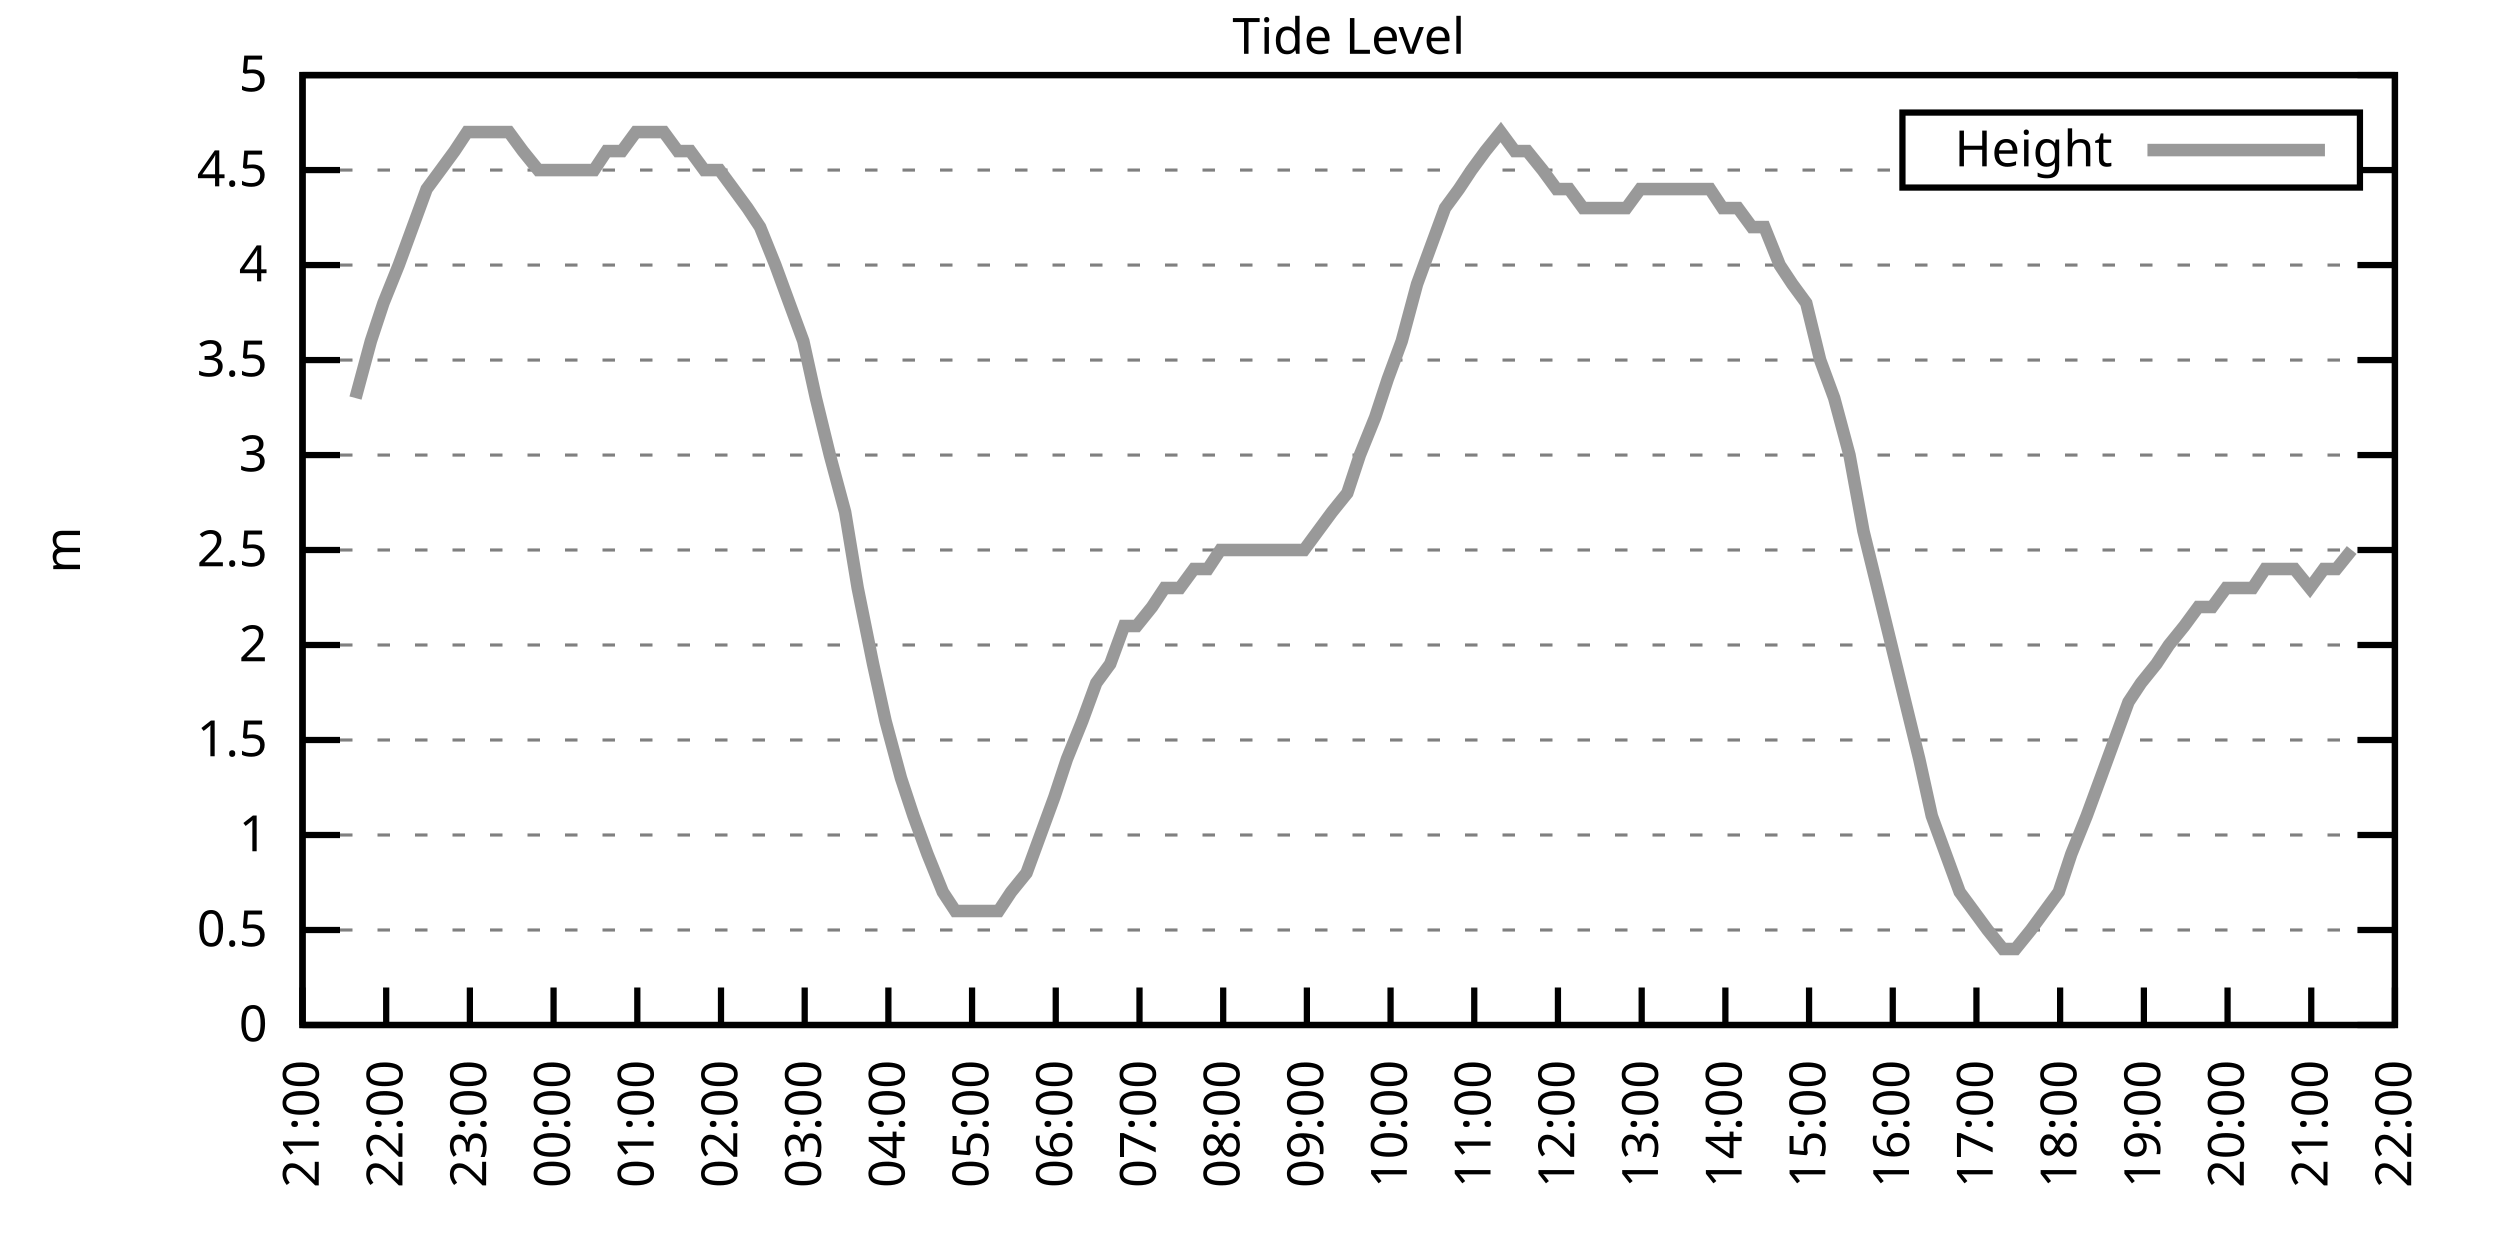
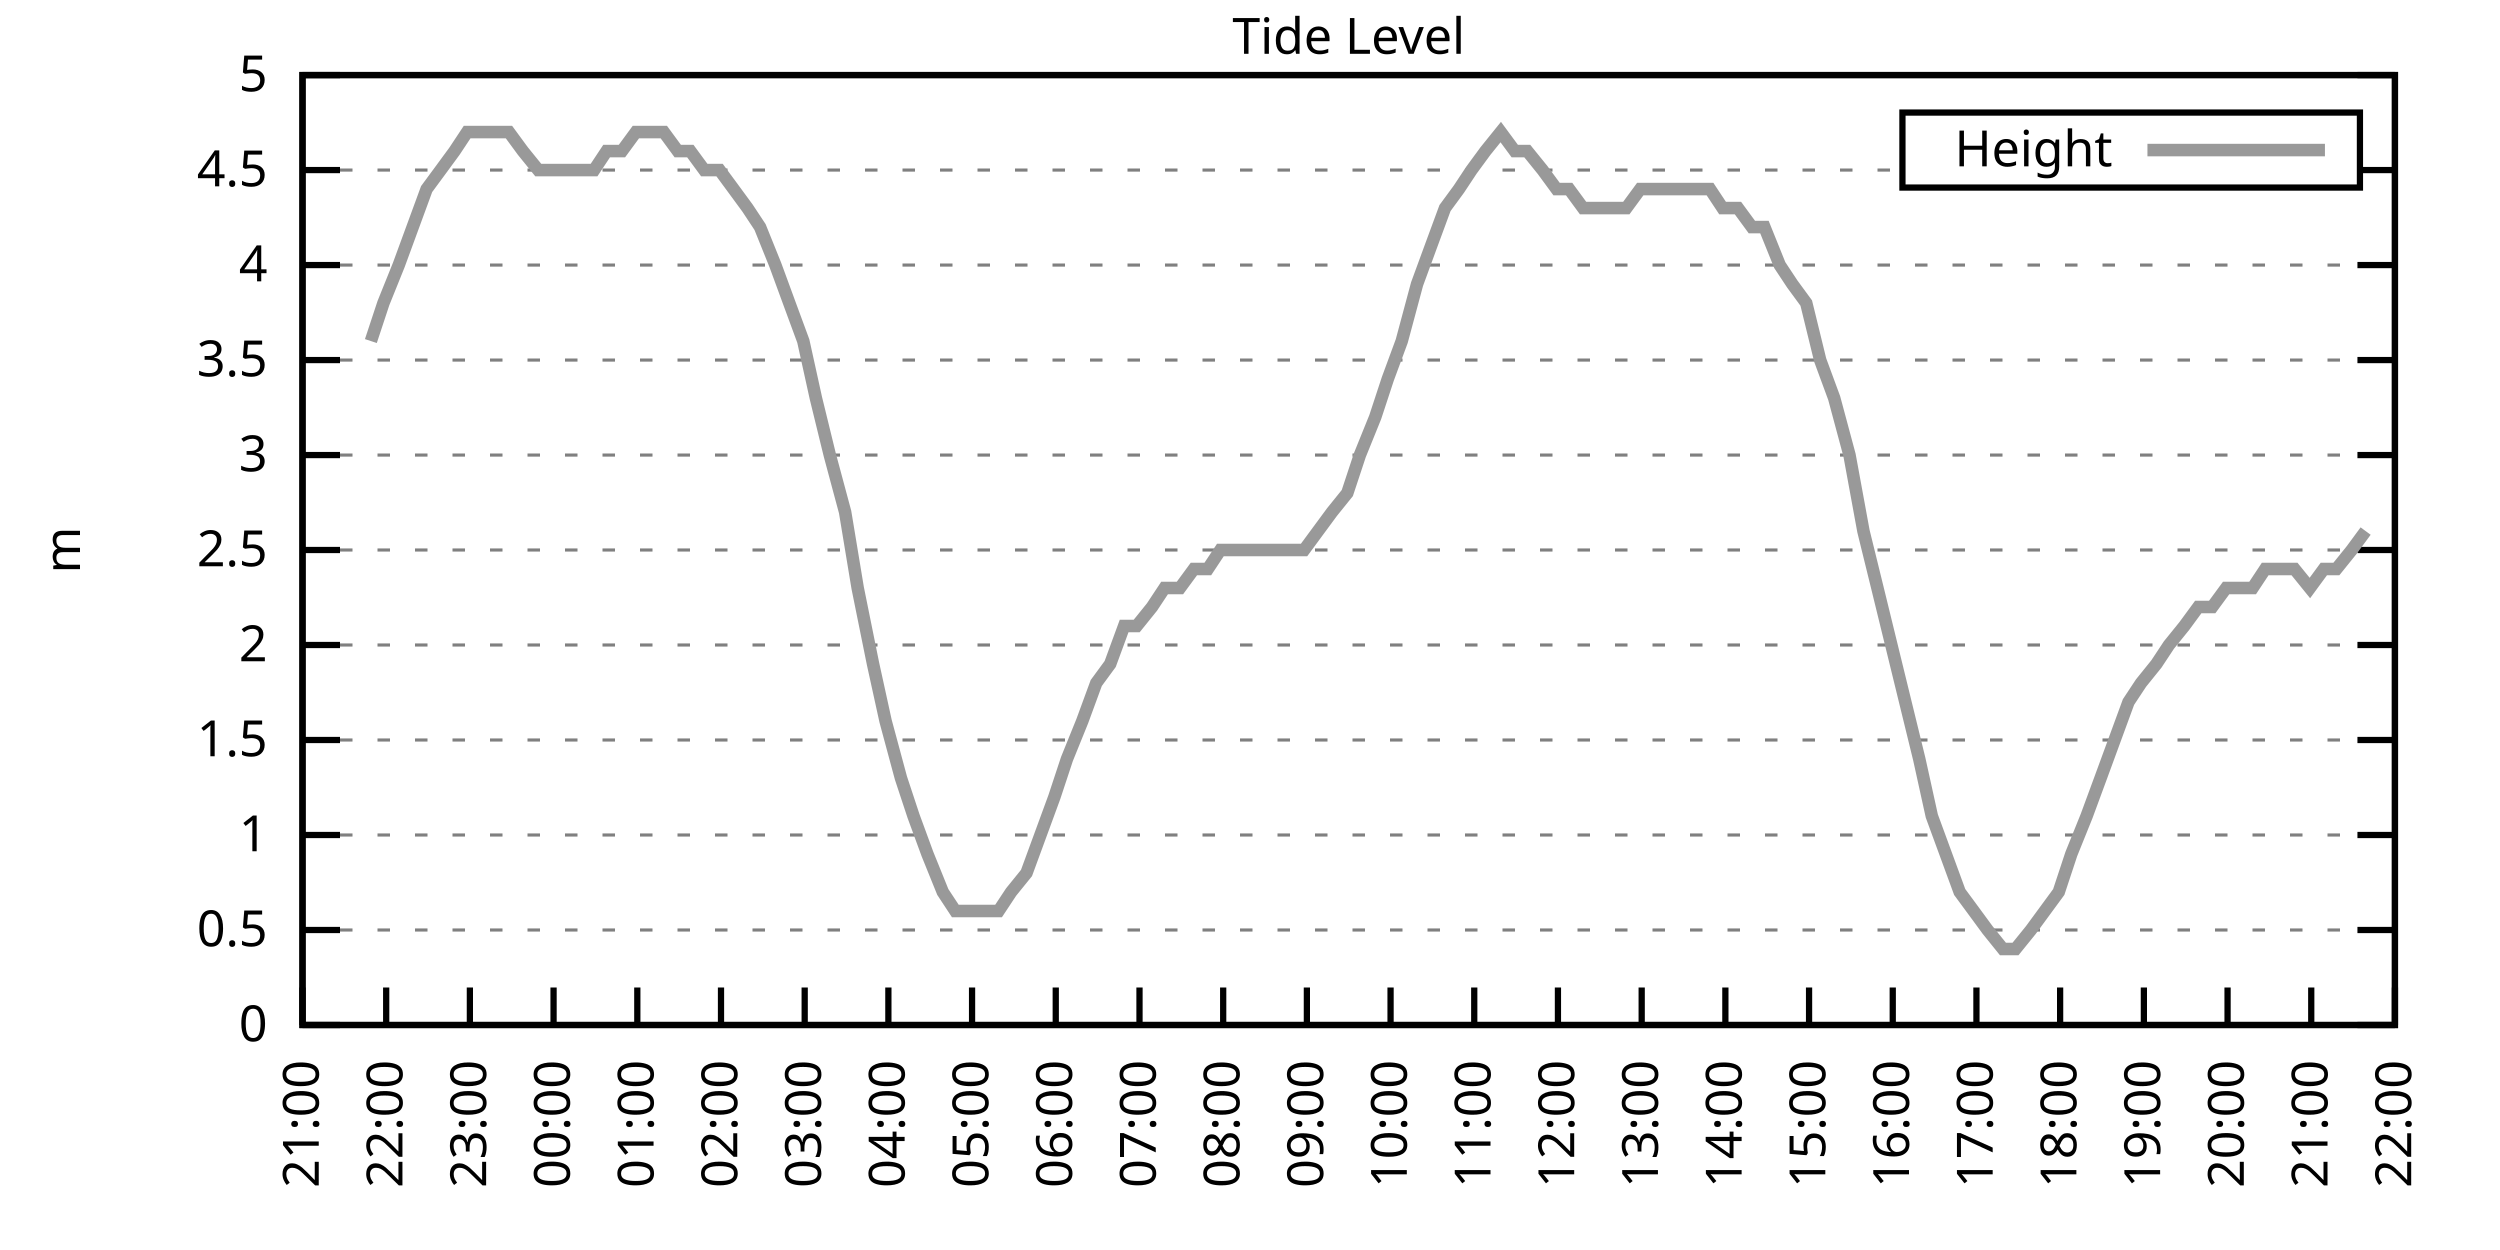
<svg xmlns="http://www.w3.org/2000/svg" xmlns:xlink="http://www.w3.org/1999/xlink" width="400" height="200" viewBox="0 0 400 200">
  <g id="gnuplot_canvas">
    <rect x="0" y="0" width="400" height="200" fill="none" />
    <defs>
      <circle id="gpDot" r="0.5" stroke-width="0.5" stroke="currentColor" />
      <path id="gpPt0" stroke-width="0.333" stroke="currentColor" d="M-1,0 h2 M0,-1 v2" />
      <path id="gpPt1" stroke-width="0.333" stroke="currentColor" d="M-1,-1 L1,1 M1,-1 L-1,1" />
      <path id="gpPt2" stroke-width="0.333" stroke="currentColor" d="M-1,0 L1,0 M0,-1 L0,1 M-1,-1 L1,1 M-1,1 L1,-1" />
      <rect id="gpPt3" stroke-width="0.333" stroke="currentColor" x="-1" y="-1" width="2" height="2" />
      <rect id="gpPt4" stroke-width="0.333" stroke="currentColor" fill="currentColor" x="-1" y="-1" width="2" height="2" />
      <circle id="gpPt5" stroke-width="0.333" stroke="currentColor" cx="0" cy="0" r="1" />
      <use xlink:href="#gpPt5" id="gpPt6" fill="currentColor" stroke="none" />
      <path id="gpPt7" stroke-width="0.333" stroke="currentColor" d="M0,-1.33 L-1.33,0.67 L1.33,0.67 z" />
      <use xlink:href="#gpPt7" id="gpPt8" fill="currentColor" stroke="none" />
      <use xlink:href="#gpPt7" id="gpPt9" stroke="currentColor" transform="rotate(180)" />
      <use xlink:href="#gpPt9" id="gpPt10" fill="currentColor" stroke="none" />
      <use xlink:href="#gpPt3" id="gpPt11" stroke="currentColor" transform="rotate(45)" />
      <use xlink:href="#gpPt11" id="gpPt12" fill="currentColor" stroke="none" />
      <path id="gpPt13" stroke-width="0.333" stroke="currentColor" d="M0,1.330 L1.265,0.411 L0.782,-1.067 L-0.782,-1.076 L-1.265,0.411 z" />
      <use xlink:href="#gpPt13" id="gpPt14" fill="currentColor" stroke="none" />
      <filter id="textbox" filterUnits="objectBoundingBox" x="0" y="0" height="1" width="1">
        <feFlood flood-color="white" flood-opacity="1" result="bgnd" />
        <feComposite in="SourceGraphic" in2="bgnd" operator="atop" />
      </filter>
      <filter id="greybox" filterUnits="objectBoundingBox" x="0" y="0" height="1" width="1">
        <feFlood flood-color="lightgrey" flood-opacity="1" result="grey" />
        <feComposite in="SourceGraphic" in2="grey" operator="atop" />
      </filter>
    </defs>
    <g fill="none" color="white" stroke="currentColor" stroke-width="1.00" stroke-linecap="butt" stroke-linejoin="miter">
</g>
    <g fill="none" color="black" stroke="currentColor" stroke-width="1.00" stroke-linecap="butt" stroke-linejoin="miter">
      <g stroke="none" shape-rendering="crispEdges">
        <polygon fill="rgb(255, 255, 255)" points="48.40,164.00 383.18,164.00 383.18,12.02 48.40,12.02 " />
      </g>
    </g>
    <g fill="none" color="black" stroke="currentColor" stroke-width="1.00" stroke-linecap="butt" stroke-linejoin="miter">
</g>
    <g fill="none" color="black" stroke="black" stroke-width="0.50" stroke-linecap="butt" stroke-linejoin="miter">
</g>
    <g fill="none" color="gray" stroke="currentColor" stroke-width="0.50" stroke-linecap="butt" stroke-linejoin="miter">
      <path stroke="gray" stroke-dasharray="2,4" class="gridline" d="M48.40,164.00 L383.19,164.00  " />
    </g>
    <g fill="none" color="gray" stroke="gray" stroke-width="1.00" stroke-linecap="butt" stroke-linejoin="miter">
</g>
    <g fill="none" color="black" stroke="currentColor" stroke-width="1.00" stroke-linecap="butt" stroke-linejoin="miter">
      <path stroke="black" d="M48.40,164.00 L54.40,164.00 M383.19,164.00 L377.19,164.00  " />
      <g transform="translate(42.80,166.60)" stroke="none" fill="black" font-family="Sans" font-size="8.00" text-anchor="end">
        <text>
          <tspan font-family="Sans"> 0</tspan>
        </text>
      </g>
    </g>
    <g fill="none" color="black" stroke="currentColor" stroke-width="1.00" stroke-linecap="butt" stroke-linejoin="miter">
</g>
    <g fill="none" color="black" stroke="black" stroke-width="0.50" stroke-linecap="butt" stroke-linejoin="miter">
</g>
    <g fill="none" color="gray" stroke="currentColor" stroke-width="0.50" stroke-linecap="butt" stroke-linejoin="miter">
      <path stroke="gray" stroke-dasharray="2,4" class="gridline" d="M48.40,148.80 L383.19,148.80  " />
    </g>
    <g fill="none" color="gray" stroke="gray" stroke-width="1.00" stroke-linecap="butt" stroke-linejoin="miter">
</g>
    <g fill="none" color="black" stroke="currentColor" stroke-width="1.00" stroke-linecap="butt" stroke-linejoin="miter">
      <path stroke="black" d="M48.40,148.80 L54.40,148.80 M383.19,148.80 L377.19,148.80  " />
      <g transform="translate(42.80,151.40)" stroke="none" fill="black" font-family="Sans" font-size="8.00" text-anchor="end">
        <text>
          <tspan font-family="Sans"> 0.5</tspan>
        </text>
      </g>
    </g>
    <g fill="none" color="black" stroke="currentColor" stroke-width="1.00" stroke-linecap="butt" stroke-linejoin="miter">
</g>
    <g fill="none" color="black" stroke="black" stroke-width="0.50" stroke-linecap="butt" stroke-linejoin="miter">
</g>
    <g fill="none" color="gray" stroke="currentColor" stroke-width="0.50" stroke-linecap="butt" stroke-linejoin="miter">
      <path stroke="gray" stroke-dasharray="2,4" class="gridline" d="M48.40,133.60 L383.19,133.60  " />
    </g>
    <g fill="none" color="gray" stroke="gray" stroke-width="1.00" stroke-linecap="butt" stroke-linejoin="miter">
</g>
    <g fill="none" color="black" stroke="currentColor" stroke-width="1.00" stroke-linecap="butt" stroke-linejoin="miter">
      <path stroke="black" d="M48.40,133.60 L54.40,133.60 M383.19,133.60 L377.19,133.60  " />
      <g transform="translate(42.80,136.20)" stroke="none" fill="black" font-family="Sans" font-size="8.00" text-anchor="end">
        <text>
          <tspan font-family="Sans"> 1</tspan>
        </text>
      </g>
    </g>
    <g fill="none" color="black" stroke="currentColor" stroke-width="1.00" stroke-linecap="butt" stroke-linejoin="miter">
</g>
    <g fill="none" color="black" stroke="black" stroke-width="0.50" stroke-linecap="butt" stroke-linejoin="miter">
</g>
    <g fill="none" color="gray" stroke="currentColor" stroke-width="0.50" stroke-linecap="butt" stroke-linejoin="miter">
      <path stroke="gray" stroke-dasharray="2,4" class="gridline" d="M48.40,118.40 L383.19,118.40  " />
    </g>
    <g fill="none" color="gray" stroke="gray" stroke-width="1.00" stroke-linecap="butt" stroke-linejoin="miter">
</g>
    <g fill="none" color="black" stroke="currentColor" stroke-width="1.00" stroke-linecap="butt" stroke-linejoin="miter">
      <path stroke="black" d="M48.40,118.40 L54.40,118.40 M383.19,118.40 L377.19,118.40  " />
      <g transform="translate(42.80,121.00)" stroke="none" fill="black" font-family="Sans" font-size="8.00" text-anchor="end">
        <text>
          <tspan font-family="Sans"> 1.5</tspan>
        </text>
      </g>
    </g>
    <g fill="none" color="black" stroke="currentColor" stroke-width="1.00" stroke-linecap="butt" stroke-linejoin="miter">
</g>
    <g fill="none" color="black" stroke="black" stroke-width="0.50" stroke-linecap="butt" stroke-linejoin="miter">
</g>
    <g fill="none" color="gray" stroke="currentColor" stroke-width="0.50" stroke-linecap="butt" stroke-linejoin="miter">
      <path stroke="gray" stroke-dasharray="2,4" class="gridline" d="M48.40,103.20 L383.19,103.20  " />
    </g>
    <g fill="none" color="gray" stroke="gray" stroke-width="1.00" stroke-linecap="butt" stroke-linejoin="miter">
</g>
    <g fill="none" color="black" stroke="currentColor" stroke-width="1.00" stroke-linecap="butt" stroke-linejoin="miter">
      <path stroke="black" d="M48.40,103.20 L54.40,103.20 M383.19,103.20 L377.19,103.20  " />
      <g transform="translate(42.80,105.80)" stroke="none" fill="black" font-family="Sans" font-size="8.00" text-anchor="end">
        <text>
          <tspan font-family="Sans"> 2</tspan>
        </text>
      </g>
    </g>
    <g fill="none" color="black" stroke="currentColor" stroke-width="1.00" stroke-linecap="butt" stroke-linejoin="miter">
</g>
    <g fill="none" color="black" stroke="black" stroke-width="0.50" stroke-linecap="butt" stroke-linejoin="miter">
</g>
    <g fill="none" color="gray" stroke="currentColor" stroke-width="0.50" stroke-linecap="butt" stroke-linejoin="miter">
      <path stroke="gray" stroke-dasharray="2,4" class="gridline" d="M48.40,88.00 L383.19,88.00  " />
    </g>
    <g fill="none" color="gray" stroke="gray" stroke-width="1.00" stroke-linecap="butt" stroke-linejoin="miter">
</g>
    <g fill="none" color="black" stroke="currentColor" stroke-width="1.00" stroke-linecap="butt" stroke-linejoin="miter">
      <path stroke="black" d="M48.40,88.00 L54.40,88.00 M383.19,88.00 L377.19,88.00  " />
      <g transform="translate(42.80,90.60)" stroke="none" fill="black" font-family="Sans" font-size="8.00" text-anchor="end">
        <text>
          <tspan font-family="Sans"> 2.5</tspan>
        </text>
      </g>
    </g>
    <g fill="none" color="black" stroke="currentColor" stroke-width="1.00" stroke-linecap="butt" stroke-linejoin="miter">
</g>
    <g fill="none" color="black" stroke="black" stroke-width="0.50" stroke-linecap="butt" stroke-linejoin="miter">
</g>
    <g fill="none" color="gray" stroke="currentColor" stroke-width="0.50" stroke-linecap="butt" stroke-linejoin="miter">
      <path stroke="gray" stroke-dasharray="2,4" class="gridline" d="M48.40,72.81 L383.19,72.81  " />
    </g>
    <g fill="none" color="gray" stroke="gray" stroke-width="1.00" stroke-linecap="butt" stroke-linejoin="miter">
</g>
    <g fill="none" color="black" stroke="currentColor" stroke-width="1.00" stroke-linecap="butt" stroke-linejoin="miter">
      <path stroke="black" d="M48.40,72.81 L54.40,72.81 M383.19,72.81 L377.19,72.81  " />
      <g transform="translate(42.80,75.41)" stroke="none" fill="black" font-family="Sans" font-size="8.00" text-anchor="end">
        <text>
          <tspan font-family="Sans"> 3</tspan>
        </text>
      </g>
    </g>
    <g fill="none" color="black" stroke="currentColor" stroke-width="1.00" stroke-linecap="butt" stroke-linejoin="miter">
</g>
    <g fill="none" color="black" stroke="black" stroke-width="0.50" stroke-linecap="butt" stroke-linejoin="miter">
</g>
    <g fill="none" color="gray" stroke="currentColor" stroke-width="0.50" stroke-linecap="butt" stroke-linejoin="miter">
      <path stroke="gray" stroke-dasharray="2,4" class="gridline" d="M48.40,57.61 L383.19,57.61  " />
    </g>
    <g fill="none" color="gray" stroke="gray" stroke-width="1.00" stroke-linecap="butt" stroke-linejoin="miter">
</g>
    <g fill="none" color="black" stroke="currentColor" stroke-width="1.00" stroke-linecap="butt" stroke-linejoin="miter">
      <path stroke="black" d="M48.40,57.61 L54.40,57.61 M383.19,57.61 L377.19,57.61  " />
      <g transform="translate(42.80,60.21)" stroke="none" fill="black" font-family="Sans" font-size="8.00" text-anchor="end">
        <text>
          <tspan font-family="Sans"> 3.5</tspan>
        </text>
      </g>
    </g>
    <g fill="none" color="black" stroke="currentColor" stroke-width="1.00" stroke-linecap="butt" stroke-linejoin="miter">
</g>
    <g fill="none" color="black" stroke="black" stroke-width="0.50" stroke-linecap="butt" stroke-linejoin="miter">
</g>
    <g fill="none" color="gray" stroke="currentColor" stroke-width="0.50" stroke-linecap="butt" stroke-linejoin="miter">
      <path stroke="gray" stroke-dasharray="2,4" class="gridline" d="M48.40,42.41 L383.19,42.41  " />
    </g>
    <g fill="none" color="gray" stroke="gray" stroke-width="1.00" stroke-linecap="butt" stroke-linejoin="miter">
</g>
    <g fill="none" color="black" stroke="currentColor" stroke-width="1.00" stroke-linecap="butt" stroke-linejoin="miter">
      <path stroke="black" d="M48.40,42.41 L54.40,42.41 M383.19,42.41 L377.19,42.41  " />
      <g transform="translate(42.80,45.01)" stroke="none" fill="black" font-family="Sans" font-size="8.00" text-anchor="end">
        <text>
          <tspan font-family="Sans"> 4</tspan>
        </text>
      </g>
    </g>
    <g fill="none" color="black" stroke="currentColor" stroke-width="1.00" stroke-linecap="butt" stroke-linejoin="miter">
</g>
    <g fill="none" color="black" stroke="black" stroke-width="0.50" stroke-linecap="butt" stroke-linejoin="miter">
</g>
    <g fill="none" color="gray" stroke="currentColor" stroke-width="0.50" stroke-linecap="butt" stroke-linejoin="miter">
      <path stroke="gray" stroke-dasharray="2,4" class="gridline" d="M48.40,27.21 L304.39,27.21 M377.59,27.21 L383.19,27.21  " />
    </g>
    <g fill="none" color="gray" stroke="gray" stroke-width="1.00" stroke-linecap="butt" stroke-linejoin="miter">
</g>
    <g fill="none" color="black" stroke="currentColor" stroke-width="1.00" stroke-linecap="butt" stroke-linejoin="miter">
      <path stroke="black" d="M48.40,27.21 L54.40,27.21 M383.19,27.21 L377.19,27.21  " />
      <g transform="translate(42.80,29.81)" stroke="none" fill="black" font-family="Sans" font-size="8.00" text-anchor="end">
        <text>
          <tspan font-family="Sans"> 4.5</tspan>
        </text>
      </g>
    </g>
    <g fill="none" color="black" stroke="currentColor" stroke-width="1.00" stroke-linecap="butt" stroke-linejoin="miter">
</g>
    <g fill="none" color="black" stroke="black" stroke-width="0.50" stroke-linecap="butt" stroke-linejoin="miter">
</g>
    <g fill="none" color="gray" stroke="currentColor" stroke-width="0.50" stroke-linecap="butt" stroke-linejoin="miter">
      <path stroke="gray" stroke-dasharray="2,4" class="gridline" d="M48.40,12.01 L383.19,12.01  " />
    </g>
    <g fill="none" color="gray" stroke="gray" stroke-width="1.00" stroke-linecap="butt" stroke-linejoin="miter">
</g>
    <g fill="none" color="black" stroke="currentColor" stroke-width="1.00" stroke-linecap="butt" stroke-linejoin="miter">
      <path stroke="black" d="M48.40,12.01 L54.40,12.01 M383.19,12.01 L377.19,12.01  " />
      <g transform="translate(42.80,14.61)" stroke="none" fill="black" font-family="Sans" font-size="8.00" text-anchor="end">
        <text>
          <tspan font-family="Sans"> 5</tspan>
        </text>
      </g>
    </g>
    <g fill="none" color="black" stroke="currentColor" stroke-width="1.00" stroke-linecap="butt" stroke-linejoin="miter">
      <path stroke="black" d="M48.40,164.00 L48.40,158.00  " />
      <g transform="translate(51.00,169.60) rotate(270.00)" stroke="none" fill="black" font-family="Sans" font-size="8.00" text-anchor="end">
        <text>
          <tspan font-family="Sans">21:00</tspan>
        </text>
      </g>
    </g>
    <g fill="none" color="black" stroke="currentColor" stroke-width="1.00" stroke-linecap="butt" stroke-linejoin="miter">
      <path stroke="black" d="M61.79,164.00 L61.79,158.00  " />
      <g transform="translate(64.39,169.60) rotate(270.00)" stroke="none" fill="black" font-family="Sans" font-size="8.00" text-anchor="end">
        <text>
          <tspan font-family="Sans">22:00</tspan>
        </text>
      </g>
    </g>
    <g fill="none" color="black" stroke="currentColor" stroke-width="1.00" stroke-linecap="butt" stroke-linejoin="miter">
      <path stroke="black" d="M75.18,164.00 L75.18,158.00  " />
      <g transform="translate(77.78,169.60) rotate(270.00)" stroke="none" fill="black" font-family="Sans" font-size="8.00" text-anchor="end">
        <text>
          <tspan font-family="Sans">23:00</tspan>
        </text>
      </g>
    </g>
    <g fill="none" color="black" stroke="currentColor" stroke-width="1.00" stroke-linecap="butt" stroke-linejoin="miter">
      <path stroke="black" d="M88.57,164.00 L88.57,158.00  " />
      <g transform="translate(91.17,169.60) rotate(270.00)" stroke="none" fill="black" font-family="Sans" font-size="8.00" text-anchor="end">
        <text>
          <tspan font-family="Sans">00:00</tspan>
        </text>
      </g>
    </g>
    <g fill="none" color="black" stroke="currentColor" stroke-width="1.00" stroke-linecap="butt" stroke-linejoin="miter">
      <path stroke="black" d="M101.97,164.00 L101.97,158.00  " />
      <g transform="translate(104.57,169.60) rotate(270.00)" stroke="none" fill="black" font-family="Sans" font-size="8.00" text-anchor="end">
        <text>
          <tspan font-family="Sans">01:00</tspan>
        </text>
      </g>
    </g>
    <g fill="none" color="black" stroke="currentColor" stroke-width="1.00" stroke-linecap="butt" stroke-linejoin="miter">
      <path stroke="black" d="M115.36,164.00 L115.36,158.00  " />
      <g transform="translate(117.96,169.60) rotate(270.00)" stroke="none" fill="black" font-family="Sans" font-size="8.00" text-anchor="end">
        <text>
          <tspan font-family="Sans">02:00</tspan>
        </text>
      </g>
    </g>
    <g fill="none" color="black" stroke="currentColor" stroke-width="1.00" stroke-linecap="butt" stroke-linejoin="miter">
      <path stroke="black" d="M128.75,164.00 L128.75,158.00  " />
      <g transform="translate(131.35,169.60) rotate(270.00)" stroke="none" fill="black" font-family="Sans" font-size="8.00" text-anchor="end">
        <text>
          <tspan font-family="Sans">03:00</tspan>
        </text>
      </g>
    </g>
    <g fill="none" color="black" stroke="currentColor" stroke-width="1.00" stroke-linecap="butt" stroke-linejoin="miter">
      <path stroke="black" d="M142.14,164.00 L142.14,158.00  " />
      <g transform="translate(144.74,169.60) rotate(270.00)" stroke="none" fill="black" font-family="Sans" font-size="8.00" text-anchor="end">
        <text>
          <tspan font-family="Sans">04:00</tspan>
        </text>
      </g>
    </g>
    <g fill="none" color="black" stroke="currentColor" stroke-width="1.00" stroke-linecap="butt" stroke-linejoin="miter">
      <path stroke="black" d="M155.53,164.00 L155.53,158.00  " />
      <g transform="translate(158.13,169.60) rotate(270.00)" stroke="none" fill="black" font-family="Sans" font-size="8.00" text-anchor="end">
        <text>
          <tspan font-family="Sans">05:00</tspan>
        </text>
      </g>
    </g>
    <g fill="none" color="black" stroke="currentColor" stroke-width="1.00" stroke-linecap="butt" stroke-linejoin="miter">
      <path stroke="black" d="M168.92,164.00 L168.92,158.00  " />
      <g transform="translate(171.52,169.60) rotate(270.00)" stroke="none" fill="black" font-family="Sans" font-size="8.00" text-anchor="end">
        <text>
          <tspan font-family="Sans">06:00</tspan>
        </text>
      </g>
    </g>
    <g fill="none" color="black" stroke="currentColor" stroke-width="1.00" stroke-linecap="butt" stroke-linejoin="miter">
      <path stroke="black" d="M182.32,164.00 L182.32,158.00  " />
      <g transform="translate(184.92,169.60) rotate(270.00)" stroke="none" fill="black" font-family="Sans" font-size="8.00" text-anchor="end">
        <text>
          <tspan font-family="Sans">07:00</tspan>
        </text>
      </g>
    </g>
    <g fill="none" color="black" stroke="currentColor" stroke-width="1.00" stroke-linecap="butt" stroke-linejoin="miter">
      <path stroke="black" d="M195.71,164.00 L195.71,158.00  " />
      <g transform="translate(198.31,169.60) rotate(270.00)" stroke="none" fill="black" font-family="Sans" font-size="8.00" text-anchor="end">
        <text>
          <tspan font-family="Sans">08:00</tspan>
        </text>
      </g>
    </g>
    <g fill="none" color="black" stroke="currentColor" stroke-width="1.00" stroke-linecap="butt" stroke-linejoin="miter">
      <path stroke="black" d="M209.10,164.00 L209.10,158.00  " />
      <g transform="translate(211.70,169.60) rotate(270.00)" stroke="none" fill="black" font-family="Sans" font-size="8.00" text-anchor="end">
        <text>
          <tspan font-family="Sans">09:00</tspan>
        </text>
      </g>
    </g>
    <g fill="none" color="black" stroke="currentColor" stroke-width="1.00" stroke-linecap="butt" stroke-linejoin="miter">
      <path stroke="black" d="M222.49,164.00 L222.49,158.00  " />
      <g transform="translate(225.09,169.60) rotate(270.00)" stroke="none" fill="black" font-family="Sans" font-size="8.00" text-anchor="end">
        <text>
          <tspan font-family="Sans">10:00</tspan>
        </text>
      </g>
    </g>
    <g fill="none" color="black" stroke="currentColor" stroke-width="1.00" stroke-linecap="butt" stroke-linejoin="miter">
      <path stroke="black" d="M235.88,164.00 L235.88,158.00  " />
      <g transform="translate(238.48,169.60) rotate(270.00)" stroke="none" fill="black" font-family="Sans" font-size="8.00" text-anchor="end">
        <text>
          <tspan font-family="Sans">11:00</tspan>
        </text>
      </g>
    </g>
    <g fill="none" color="black" stroke="currentColor" stroke-width="1.00" stroke-linecap="butt" stroke-linejoin="miter">
      <path stroke="black" d="M249.27,164.00 L249.27,158.00  " />
      <g transform="translate(251.87,169.60) rotate(270.00)" stroke="none" fill="black" font-family="Sans" font-size="8.00" text-anchor="end">
        <text>
          <tspan font-family="Sans">12:00</tspan>
        </text>
      </g>
    </g>
    <g fill="none" color="black" stroke="currentColor" stroke-width="1.00" stroke-linecap="butt" stroke-linejoin="miter">
      <path stroke="black" d="M262.67,164.00 L262.67,158.00  " />
      <g transform="translate(265.27,169.60) rotate(270.00)" stroke="none" fill="black" font-family="Sans" font-size="8.00" text-anchor="end">
        <text>
          <tspan font-family="Sans">13:00</tspan>
        </text>
      </g>
    </g>
    <g fill="none" color="black" stroke="currentColor" stroke-width="1.00" stroke-linecap="butt" stroke-linejoin="miter">
      <path stroke="black" d="M276.06,164.00 L276.06,158.00  " />
      <g transform="translate(278.66,169.60) rotate(270.00)" stroke="none" fill="black" font-family="Sans" font-size="8.00" text-anchor="end">
        <text>
          <tspan font-family="Sans">14:00</tspan>
        </text>
      </g>
    </g>
    <g fill="none" color="black" stroke="currentColor" stroke-width="1.00" stroke-linecap="butt" stroke-linejoin="miter">
      <path stroke="black" d="M289.45,164.00 L289.45,158.00  " />
      <g transform="translate(292.05,169.60) rotate(270.00)" stroke="none" fill="black" font-family="Sans" font-size="8.00" text-anchor="end">
        <text>
          <tspan font-family="Sans">15:00</tspan>
        </text>
      </g>
    </g>
    <g fill="none" color="black" stroke="currentColor" stroke-width="1.00" stroke-linecap="butt" stroke-linejoin="miter">
      <path stroke="black" d="M302.84,164.00 L302.84,158.00  " />
      <g transform="translate(305.44,169.60) rotate(270.00)" stroke="none" fill="black" font-family="Sans" font-size="8.00" text-anchor="end">
        <text>
          <tspan font-family="Sans">16:00</tspan>
        </text>
      </g>
    </g>
    <g fill="none" color="black" stroke="currentColor" stroke-width="1.00" stroke-linecap="butt" stroke-linejoin="miter">
      <path stroke="black" d="M316.23,164.00 L316.23,158.00  " />
      <g transform="translate(318.83,169.60) rotate(270.00)" stroke="none" fill="black" font-family="Sans" font-size="8.00" text-anchor="end">
        <text>
          <tspan font-family="Sans">17:00</tspan>
        </text>
      </g>
    </g>
    <g fill="none" color="black" stroke="currentColor" stroke-width="1.00" stroke-linecap="butt" stroke-linejoin="miter">
      <path stroke="black" d="M329.62,164.00 L329.62,158.00  " />
      <g transform="translate(332.22,169.60) rotate(270.00)" stroke="none" fill="black" font-family="Sans" font-size="8.00" text-anchor="end">
        <text>
          <tspan font-family="Sans">18:00</tspan>
        </text>
      </g>
    </g>
    <g fill="none" color="black" stroke="currentColor" stroke-width="1.00" stroke-linecap="butt" stroke-linejoin="miter">
      <path stroke="black" d="M343.02,164.00 L343.02,158.00  " />
      <g transform="translate(345.62,169.60) rotate(270.00)" stroke="none" fill="black" font-family="Sans" font-size="8.00" text-anchor="end">
        <text>
          <tspan font-family="Sans">19:00</tspan>
        </text>
      </g>
    </g>
    <g fill="none" color="black" stroke="currentColor" stroke-width="1.00" stroke-linecap="butt" stroke-linejoin="miter">
      <path stroke="black" d="M356.41,164.00 L356.41,158.00  " />
      <g transform="translate(359.01,169.60) rotate(270.00)" stroke="none" fill="black" font-family="Sans" font-size="8.00" text-anchor="end">
        <text>
          <tspan font-family="Sans">20:00</tspan>
        </text>
      </g>
    </g>
    <g fill="none" color="black" stroke="currentColor" stroke-width="1.00" stroke-linecap="butt" stroke-linejoin="miter">
      <path stroke="black" d="M369.80,164.00 L369.80,158.00  " />
      <g transform="translate(372.40,169.60) rotate(270.00)" stroke="none" fill="black" font-family="Sans" font-size="8.00" text-anchor="end">
        <text>
          <tspan font-family="Sans">21:00</tspan>
        </text>
      </g>
    </g>
    <g fill="none" color="black" stroke="currentColor" stroke-width="1.00" stroke-linecap="butt" stroke-linejoin="miter">
      <path stroke="black" d="M383.19,164.00 L383.19,158.00  " />
      <g transform="translate(385.79,169.60) rotate(270.00)" stroke="none" fill="black" font-family="Sans" font-size="8.00" text-anchor="end">
        <text>
          <tspan font-family="Sans">22:00</tspan>
        </text>
      </g>
    </g>
    <g fill="none" color="black" stroke="currentColor" stroke-width="1.00" stroke-linecap="butt" stroke-linejoin="miter">
</g>
    <g fill="none" color="black" stroke="currentColor" stroke-width="1.00" stroke-linecap="butt" stroke-linejoin="miter">
      <path stroke="black" d="M48.40,12.01 L48.40,164.00 L383.19,164.00 L383.19,12.01 L48.40,12.01 Z  " />
    </g>
    <g fill="none" color="black" stroke="currentColor" stroke-width="1.00" stroke-linecap="butt" stroke-linejoin="miter">
</g>
    <g fill="none" color="black" stroke="currentColor" stroke-width="1.00" stroke-linecap="butt" stroke-linejoin="miter">
      <path stroke="black" d="M304.39,30.01 L304.39,18.01 L377.59,18.01 L377.59,30.01 L304.39,30.01 Z  " />
    </g>
    <g id="Tide_level_plot_1">
      <g fill="none" color="white" stroke="black" stroke-width="2.00" stroke-linecap="butt" stroke-linejoin="miter">
</g>
      <g fill="none" color="black" stroke="currentColor" stroke-width="2.00" stroke-linecap="butt" stroke-linejoin="miter">
        <g transform="translate(337.99,26.61)" stroke="none" fill="black" font-family="Sans" font-size="8.00" text-anchor="end">
          <text>
            <tspan font-family="Sans">Height</tspan>
          </text>
        </g>
      </g>
      <g fill="none" color="black" stroke="currentColor" stroke-width="2.00" stroke-linecap="butt" stroke-linejoin="miter">
-         <path stroke="rgb(153, 153, 153)" d="M343.59,24.01 L371.99,24.01 M56.88,63.69 L59.34,54.57 L61.35,48.49 L63.80,42.41 L66.03,36.33 L68.26,30.25   L70.50,27.21 L72.73,24.17 L74.74,21.13 L77.19,21.13 L79.42,21.13 L81.43,21.13 L83.66,24.17 L86.12,27.21   L88.13,27.21 L90.58,27.21 L92.82,27.21 L95.05,27.21 L97.06,24.17 L99.51,24.17 L101.74,21.13 L103.75,21.13   L106.21,21.13 L108.44,24.17 L110.45,24.17 L112.68,27.21 L115.13,27.21 L117.37,30.25 L119.60,33.29 L121.61,36.33   L124.06,42.41 L126.29,48.49 L128.53,54.57 L130.54,63.69 L132.77,72.81 L135.22,81.93 L137.23,94.08 L139.69,106.24   L141.69,115.36 L144.15,124.48 L146.16,130.56 L148.39,136.64 L150.85,142.72 L152.85,145.76 L155.09,145.76 L157.32,145.76   L159.77,145.76 L161.78,142.72 L164.24,139.68 L166.47,133.60 L168.70,127.52 L170.71,121.44 L173.17,115.36 L175.40,109.28   L177.63,106.24 L179.86,100.16 L181.87,100.16 L184.32,97.12 L186.33,94.08 L188.79,94.08 L191.02,91.04 L193.25,91.04   L195.26,88.00 L197.72,88.00 L199.95,88.00 L201.96,88.00 L204.41,88.00 L206.64,88.00 L208.65,88.00 L210.88,84.97   L213.12,81.93 L215.57,78.89 L217.58,72.81 L220.04,66.73 L222.04,60.65 L224.28,54.57 L226.73,45.45 L228.96,39.37   L231.20,33.29 L233.43,30.25 L235.44,27.21 L237.67,24.17 L240.12,21.13 L242.36,24.17 L244.36,24.17 L246.82,27.21   L249.05,30.25 L251.06,30.25 L253.29,33.29 L255.52,33.29 L257.98,33.29 L260.21,33.29 L262.44,30.25 L264.45,30.25   L266.68,30.25 L269.14,30.25 L271.15,30.25 L273.60,30.25 L275.61,33.29 L278.07,33.29 L280.30,36.33 L282.31,36.33   L284.76,42.41 L286.77,45.45 L289.00,48.49 L291.23,57.61 L293.47,63.69 L295.92,72.81 L298.15,84.97 L300.39,94.08   L302.62,103.20 L304.85,112.32 L307.08,121.44 L309.09,130.56 L311.32,136.64 L313.55,142.72 L315.79,145.76 L318.02,148.80   L320.47,151.84 L322.48,151.84 L324.94,148.80 L327.17,145.76 L329.40,142.72 L331.41,136.64 L333.86,130.56 L336.10,124.48   L338.33,118.40 L340.56,112.32 L342.57,109.28 L345.02,106.24 L347.03,103.20 L349.49,100.16 L351.72,97.12 L353.95,97.12   L356.18,94.08 L358.19,94.08 L360.42,94.08 L362.43,91.04 L364.89,91.04 L367.12,91.04 L369.58,94.08 L371.81,91.04   L373.82,91.04 L376.27,88.00  " />
+         <path stroke="rgb(153, 153, 153)" d="M343.59,24.01 L371.99,24.01 M59.34,54.57 L61.35,48.49 L63.80,42.41 L66.03,36.33 L68.26,30.25 L70.50,27.21   L72.73,24.17 L74.74,21.13 L77.19,21.13 L79.42,21.13 L81.43,21.13 L83.66,24.17 L86.12,27.21 L88.13,27.21   L90.58,27.21 L92.82,27.21 L95.05,27.21 L97.06,24.17 L99.51,24.17 L101.74,21.13 L103.75,21.13 L106.21,21.13   L108.44,24.17 L110.45,24.17 L112.68,27.21 L115.13,27.21 L117.37,30.25 L119.60,33.29 L121.61,36.33 L124.06,42.41   L126.29,48.49 L128.53,54.57 L130.54,63.69 L132.77,72.81 L135.22,81.93 L137.23,94.08 L139.69,106.24 L141.69,115.36   L144.15,124.48 L146.16,130.56 L148.39,136.64 L150.85,142.72 L152.85,145.76 L155.09,145.76 L157.32,145.76 L159.77,145.76   L161.78,142.72 L164.24,139.68 L166.47,133.60 L168.70,127.52 L170.71,121.44 L173.17,115.36 L175.40,109.28 L177.63,106.24   L179.86,100.16 L181.87,100.16 L184.32,97.12 L186.33,94.08 L188.79,94.08 L191.02,91.04 L193.25,91.04 L195.26,88.00   L197.72,88.00 L199.95,88.00 L201.96,88.00 L204.41,88.00 L206.64,88.00 L208.65,88.00 L210.88,84.97 L213.12,81.93   L215.57,78.89 L217.58,72.81 L220.04,66.73 L222.04,60.65 L224.28,54.57 L226.73,45.45 L228.96,39.37 L231.20,33.29   L233.43,30.25 L235.44,27.21 L237.67,24.17 L240.12,21.13 L242.36,24.17 L244.36,24.17 L246.82,27.21 L249.05,30.25   L251.06,30.25 L253.29,33.29 L255.52,33.29 L257.98,33.29 L260.21,33.29 L262.44,30.25 L264.45,30.25 L266.68,30.25   L269.14,30.25 L271.15,30.25 L273.60,30.25 L275.61,33.29 L278.07,33.29 L280.30,36.33 L282.31,36.33 L284.76,42.41   L286.77,45.45 L289.00,48.49 L291.23,57.61 L293.47,63.69 L295.92,72.81 L298.15,84.97 L300.39,94.08 L302.62,103.20   L304.85,112.32 L307.08,121.44 L309.09,130.56 L311.32,136.64 L313.55,142.72 L315.79,145.76 L318.02,148.80 L320.47,151.84   L322.48,151.84 L324.94,148.80 L327.17,145.76 L329.40,142.72 L331.41,136.64 L333.86,130.56 L336.10,124.48 L338.33,118.40   L340.56,112.32 L342.57,109.28 L345.02,106.24 L347.03,103.20 L349.49,100.16 L351.72,97.12 L353.95,97.12 L356.18,94.08   L358.19,94.08 L360.42,94.08 L362.43,91.04 L364.89,91.04 L367.12,91.04 L369.58,94.08 L371.81,91.04 L373.82,91.04   L376.27,88.00 L378.50,84.97  " />
      </g>
    </g>
    <g fill="none" color="black" stroke="currentColor" stroke-width="2.00" stroke-linecap="butt" stroke-linejoin="miter">
</g>
    <g fill="none" color="black" stroke="black" stroke-width="1.00" stroke-linecap="butt" stroke-linejoin="miter">
</g>
    <g fill="none" color="black" stroke="currentColor" stroke-width="1.00" stroke-linecap="butt" stroke-linejoin="miter">
      <path stroke="black" d="M48.40,12.01 L48.40,164.00 L383.19,164.00 L383.19,12.01 L48.40,12.01 Z  " />
      <g transform="translate(12.80,88.01) rotate(270.00)" stroke="none" fill="black" font-family="Sans" font-size="8.00" text-anchor="middle">
        <text>
          <tspan font-family="Sans">m</tspan>
        </text>
      </g>
    </g>
    <g fill="none" color="black" stroke="currentColor" stroke-width="1.00" stroke-linecap="butt" stroke-linejoin="miter">
</g>
    <g fill="none" color="black" stroke="currentColor" stroke-width="1.00" stroke-linecap="butt" stroke-linejoin="miter">
      <g transform="translate(215.79,8.61)" stroke="none" fill="black" font-family="Sans" font-size="8.00" text-anchor="middle">
        <text>
          <tspan font-family="Sans">Tide Level</tspan>
        </text>
      </g>
    </g>
    <g fill="none" color="black" stroke="currentColor" stroke-width="1.00" stroke-linecap="butt" stroke-linejoin="miter">
</g>
  </g>
</svg>
